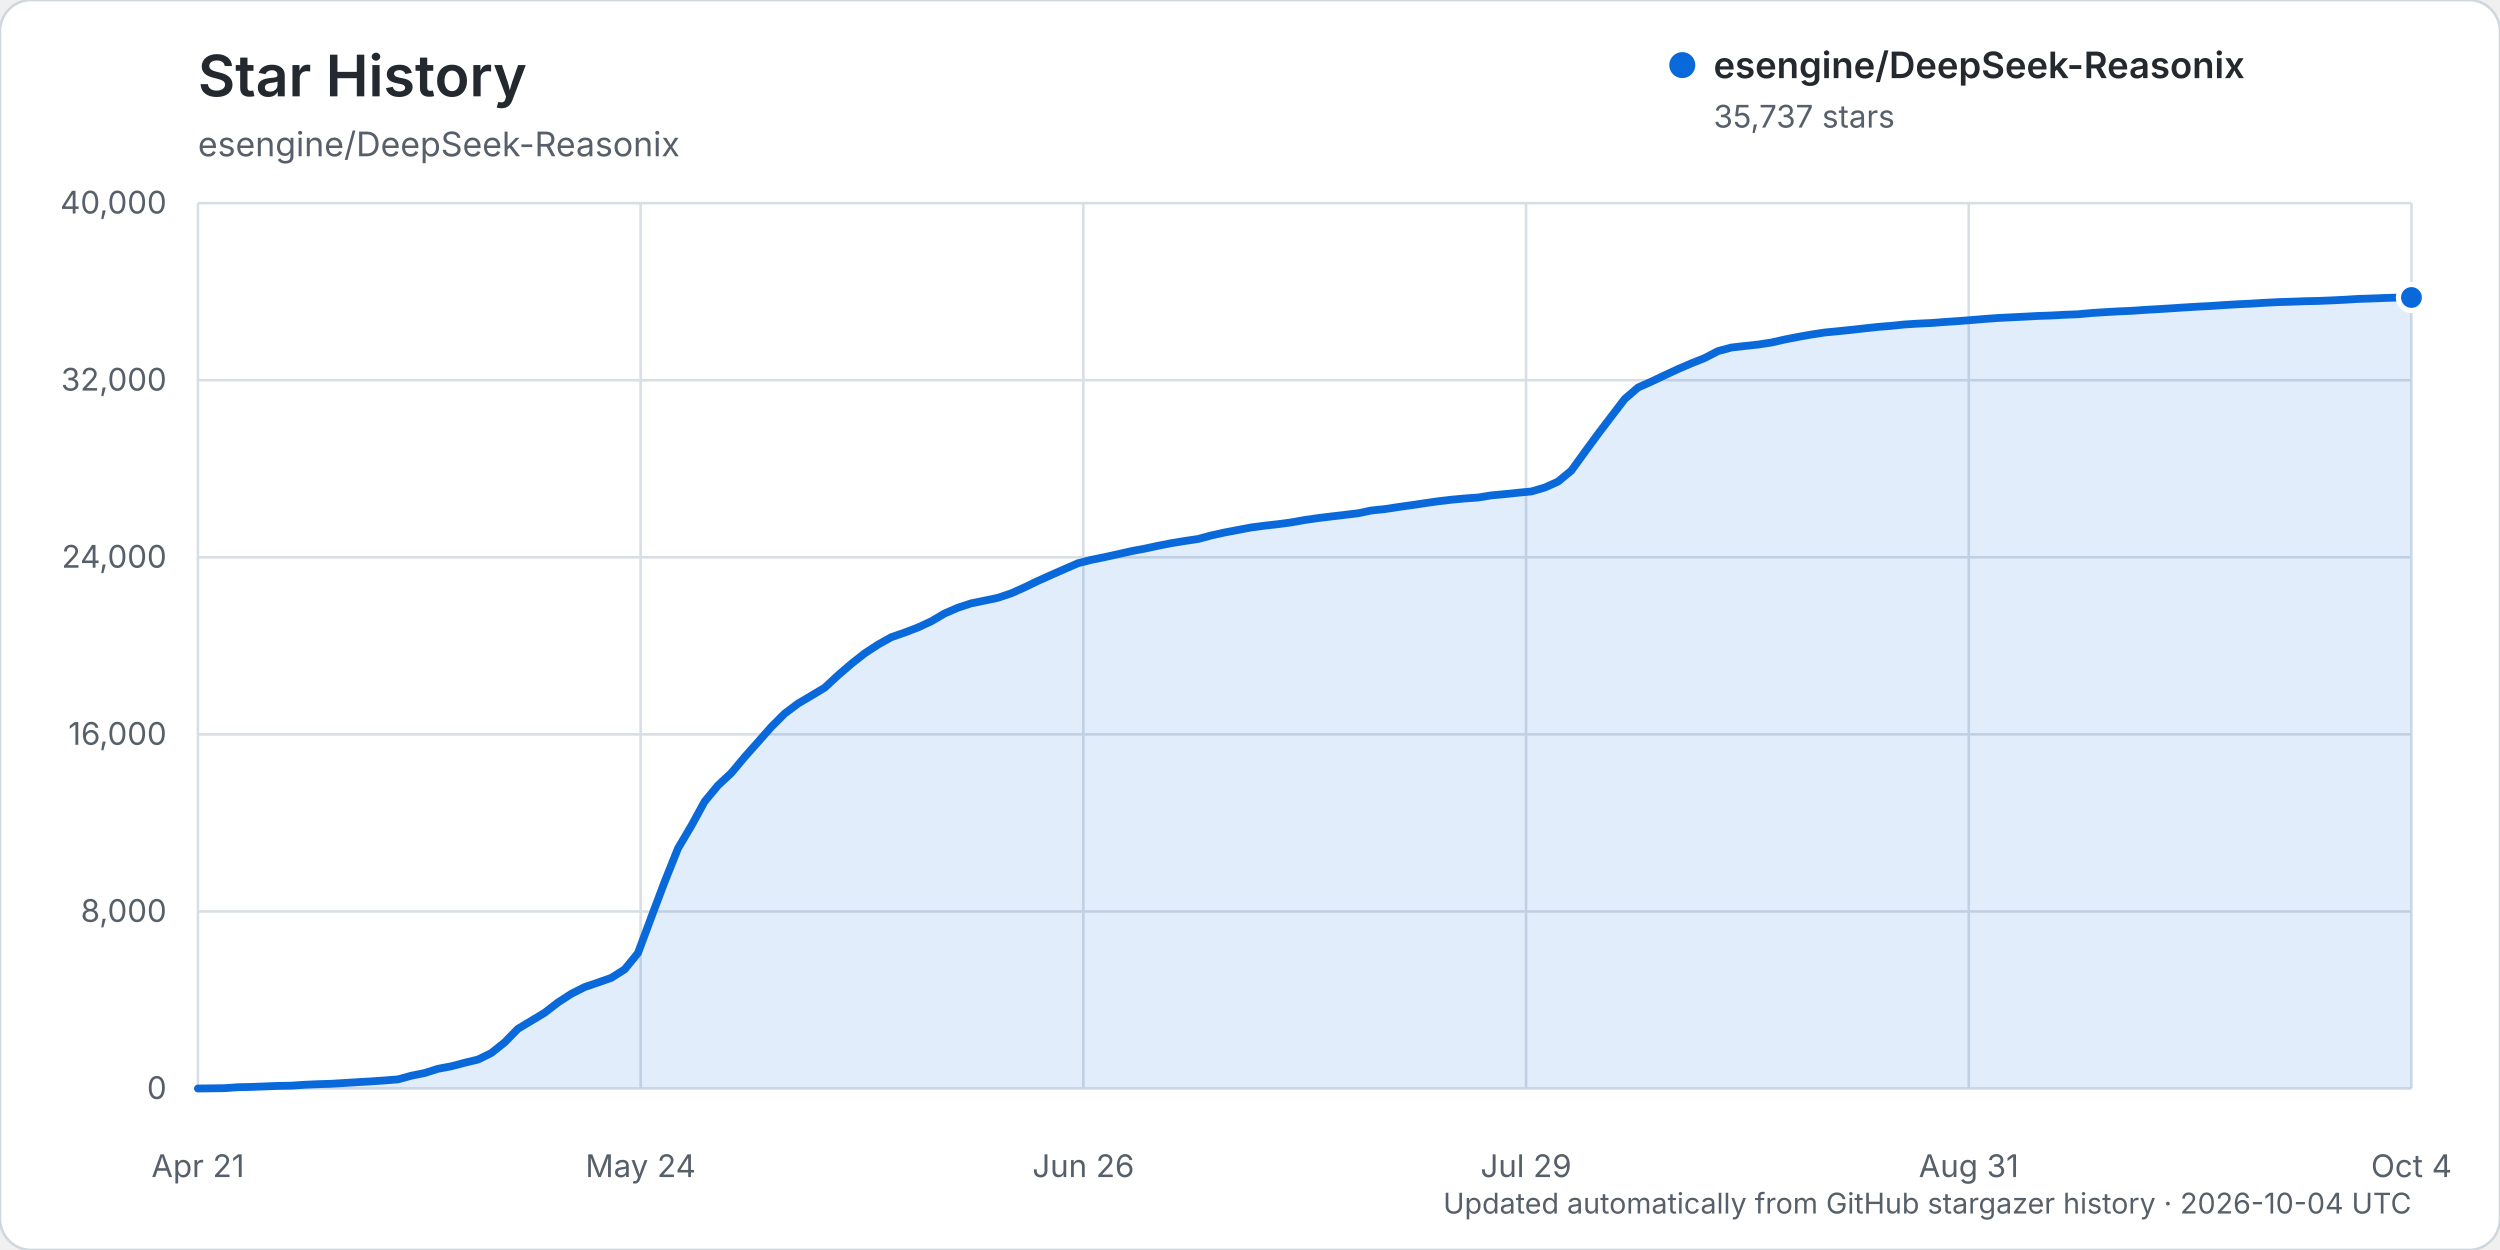
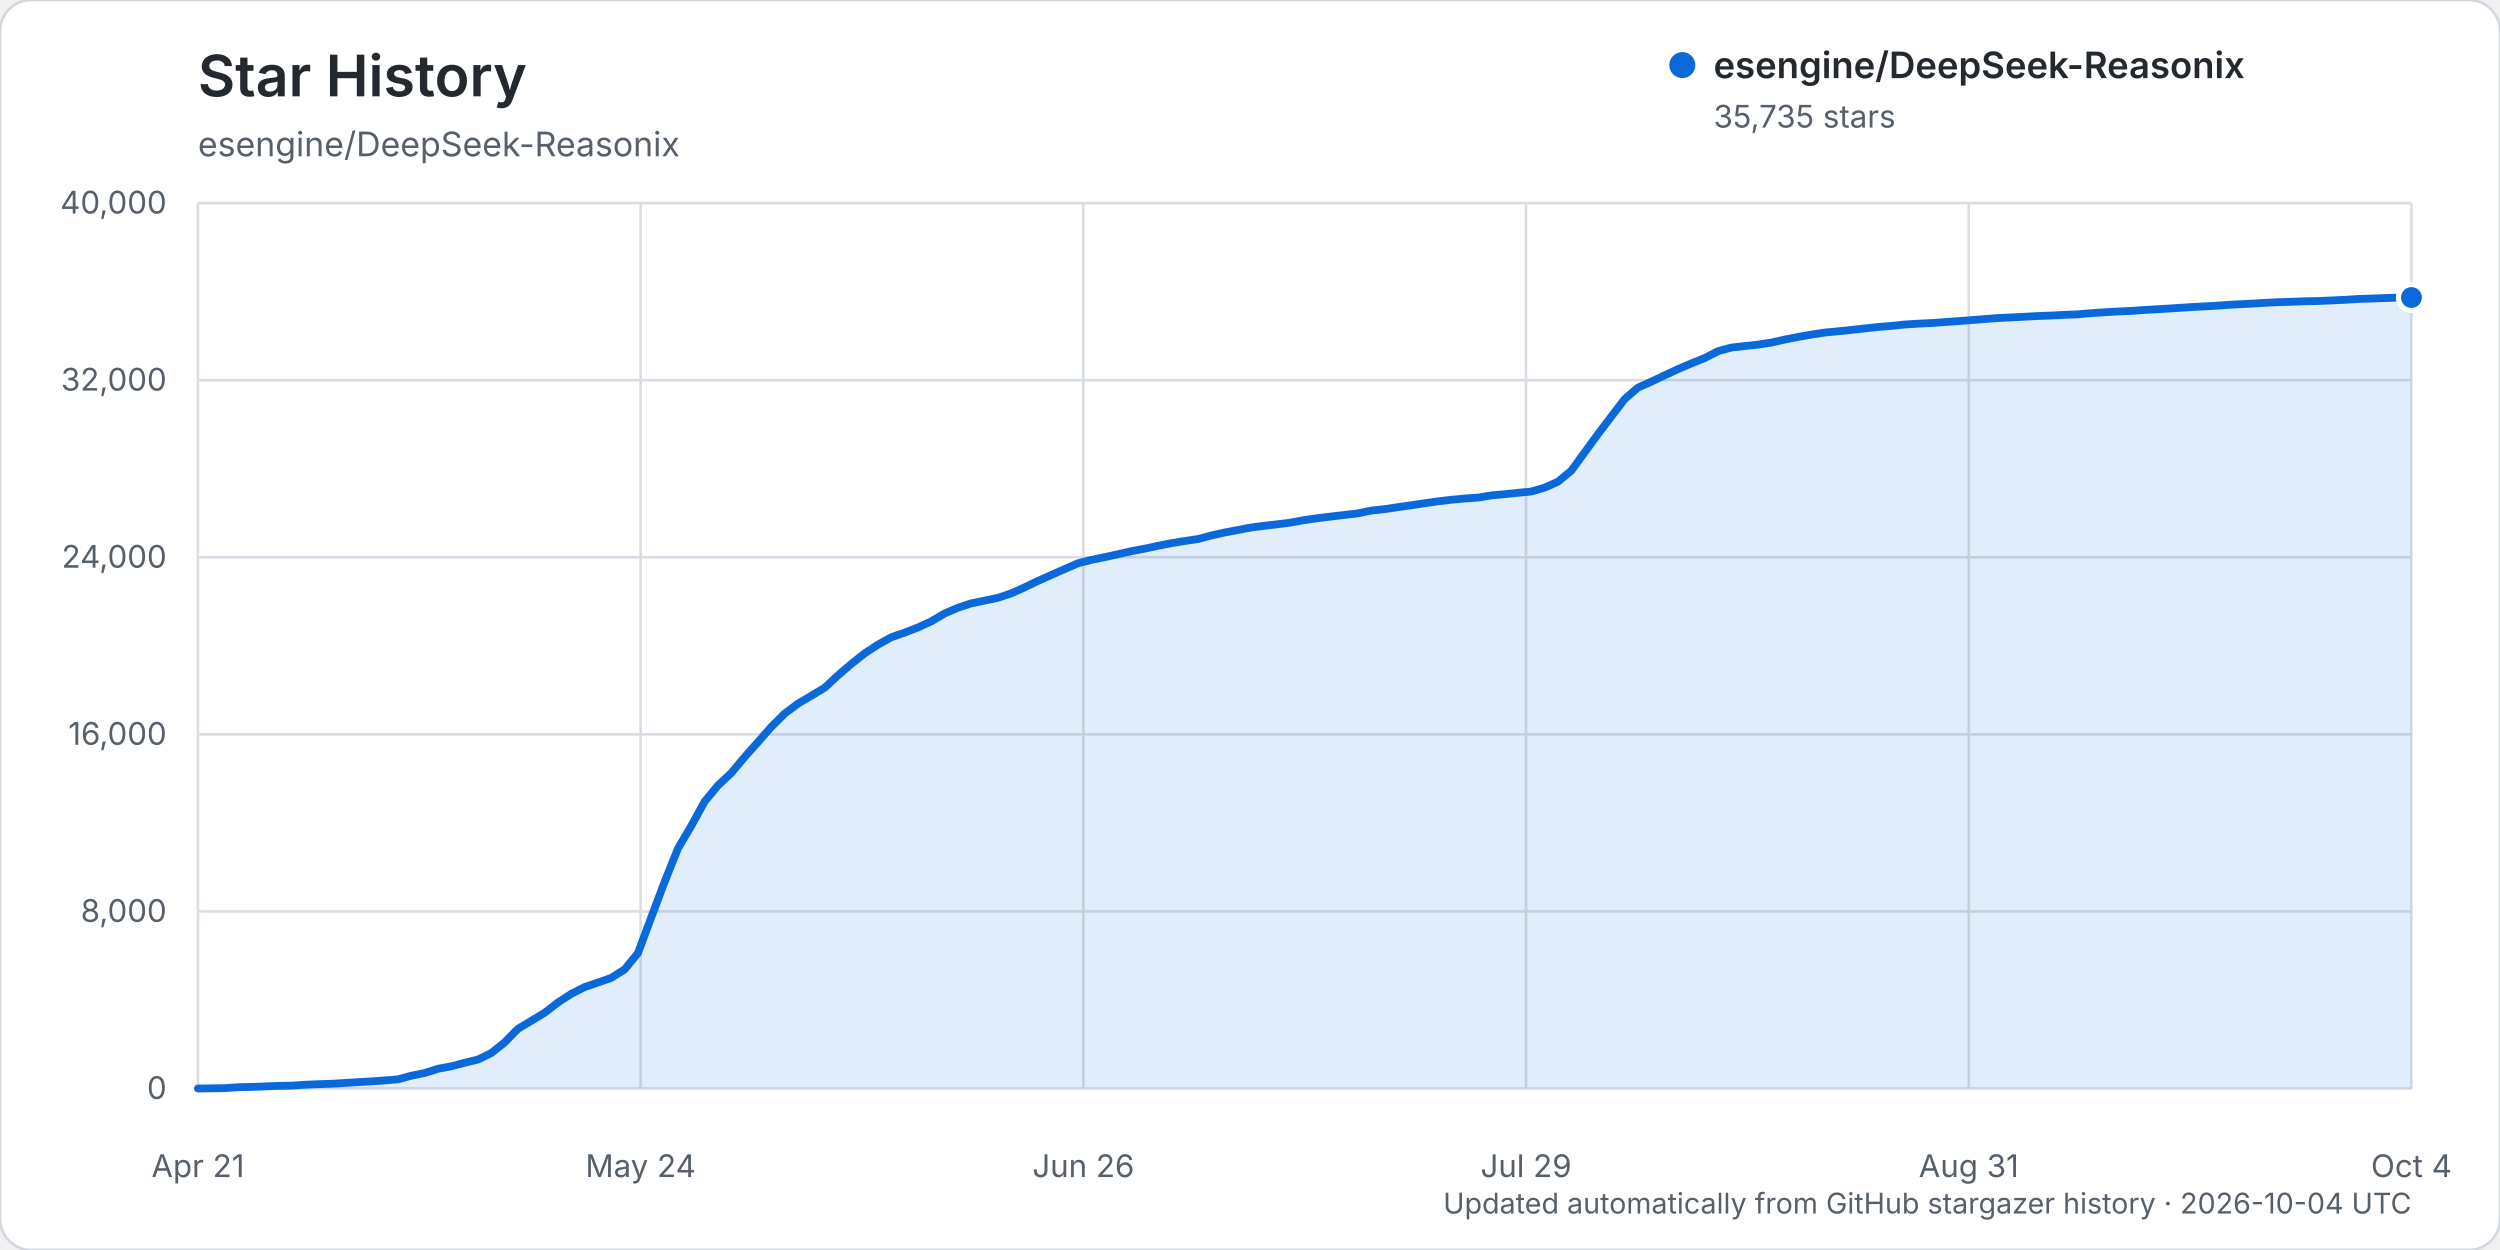
<svg xmlns="http://www.w3.org/2000/svg" width="960" height="480" viewBox="0 0 960 480" role="img" aria-labelledby="title description">
  <rect width="960" height="480" rx="12" fill="#ffffff" stroke="#d0d7de" />
  <text x="76" y="37" fill="#24292f" font-family="-apple-system, BlinkMacSystemFont, 'Segoe UI', sans-serif" font-size="22" font-weight="600">Star History</text>
  <text x="76" y="60" fill="#57606a" font-family="-apple-system, BlinkMacSystemFont, 'Segoe UI', sans-serif" font-size="13">esengine/DeepSeek-Reasonix</text>
  <g font-family="-apple-system, BlinkMacSystemFont, 'Segoe UI', sans-serif">
    <line x1="76" y1="418.00" x2="926" y2="418.00" stroke="#d8dee4" stroke-width="1" />
    <text x="64" y="422.00" text-anchor="end" fill="#57606a" font-size="12">0</text>
    <line x1="76" y1="350.00" x2="926" y2="350.00" stroke="#d8dee4" stroke-width="1" />
    <text x="64" y="354.00" text-anchor="end" fill="#57606a" font-size="12">8,000</text>
    <line x1="76" y1="282.00" x2="926" y2="282.00" stroke="#d8dee4" stroke-width="1" />
    <text x="64" y="286.00" text-anchor="end" fill="#57606a" font-size="12">16,000</text>
    <line x1="76" y1="214.00" x2="926" y2="214.00" stroke="#d8dee4" stroke-width="1" />
    <text x="64" y="218.00" text-anchor="end" fill="#57606a" font-size="12">24,000</text>
    <line x1="76" y1="146.00" x2="926" y2="146.00" stroke="#d8dee4" stroke-width="1" />
    <text x="64" y="150.00" text-anchor="end" fill="#57606a" font-size="12">32,000</text>
    <line x1="76" y1="78.00" x2="926" y2="78.00" stroke="#d8dee4" stroke-width="1" />
    <text x="64" y="82.00" text-anchor="end" fill="#57606a" font-size="12">40,000</text>
    <line x1="76.00" y1="78" x2="76.00" y2="418" stroke="#d8dee4" stroke-width="1" />
    <text x="76.00" y="452" text-anchor="middle" fill="#57606a" font-size="12">Apr 21</text>
    <line x1="246.00" y1="78" x2="246.00" y2="418" stroke="#d8dee4" stroke-width="1" />
    <text x="246.00" y="452" text-anchor="middle" fill="#57606a" font-size="12">May 24</text>
    <line x1="416.00" y1="78" x2="416.00" y2="418" stroke="#d8dee4" stroke-width="1" />
    <text x="416.00" y="452" text-anchor="middle" fill="#57606a" font-size="12">Jun 26</text>
    <line x1="586.00" y1="78" x2="586.00" y2="418" stroke="#d8dee4" stroke-width="1" />
    <text x="586.00" y="452" text-anchor="middle" fill="#57606a" font-size="12">Jul 29</text>
    <line x1="756.00" y1="78" x2="756.00" y2="418" stroke="#d8dee4" stroke-width="1" />
    <text x="756.00" y="452" text-anchor="middle" fill="#57606a" font-size="12">Aug 31</text>
    <line x1="926.00" y1="78" x2="926.00" y2="418" stroke="#d8dee4" stroke-width="1" />
    <text x="926.00" y="452" text-anchor="middle" fill="#57606a" font-size="12">Oct 4</text>
-     <path d="M76.00,417.99 L86.24,417.86 L91.36,417.49 L96.48,417.38 L101.60,417.19 L106.72,416.99 L111.84,416.90 L116.96,416.55 L122.08,416.33 L127.20,416.17 L132.33,415.86 L137.45,415.54 L142.57,415.25 L147.69,414.89 L152.81,414.48 L157.93,413.08 L163.05,412.04 L168.17,410.42 L173.29,409.46 L178.41,408.10 L183.53,406.88 L188.65,404.37 L193.77,400.29 L198.89,395.06 L204.01,391.99 L209.13,388.91 L214.25,384.95 L219.37,381.63 L224.49,379.04 L229.61,377.29 L234.73,375.50 L239.86,372.24 L244.98,365.97 L250.10,352.21 L255.22,338.61 L260.34,325.80 L265.46,317.14 L270.58,307.79 L275.70,301.60 L280.82,296.83 L285.94,290.69 L291.06,284.95 L296.18,279.14 L301.30,274.02 L306.42,270.18 L311.54,267.16 L316.66,264.08 L321.78,259.34 L326.90,254.93 L332.02,250.89 L337.14,247.54 L342.27,244.68 L347.39,242.90 L352.51,240.94 L357.63,238.57 L362.75,235.56 L367.87,233.35 L372.99,231.67 L378.11,230.63 L383.23,229.55 L388.35,227.82 L393.47,225.53 L398.59,223.06 L403.71,220.77 L408.83,218.51 L413.95,216.28 L419.07,214.98 L424.19,213.94 L429.31,212.81 L434.43,211.65 L439.55,210.69 L444.67,209.58 L449.80,208.57 L454.92,207.74 L460.04,206.98 L465.16,205.60 L470.28,204.47 L475.40,203.50 L480.52,202.53 L485.64,201.86 L490.76,201.28 L495.88,200.60 L501.00,199.68 L506.12,198.95 L511.24,198.32 L516.36,197.71 L521.48,197.10 L526.60,196.03 L531.72,195.50 L536.84,194.71 L541.96,193.99 L547.08,193.23 L552.20,192.50 L557.33,191.89 L562.45,191.42 L567.57,191.05 L572.69,190.22 L577.81,189.75 L582.93,189.21 L588.05,188.72 L593.17,187.23 L598.29,184.92 L603.41,180.70 L608.53,173.63 L613.65,166.64 L618.77,159.91 L623.89,153.21 L629.01,148.81 L634.13,146.53 L639.25,144.10 L644.37,141.72 L649.49,139.52 L654.61,137.47 L659.73,134.82 L664.86,133.45 L669.98,132.86 L675.10,132.31 L680.22,131.53 L685.34,130.37 L690.46,129.37 L695.58,128.46 L700.70,127.68 L705.82,127.19 L710.94,126.66 L716.06,126.09 L721.18,125.53 L726.30,125.12 L731.42,124.59 L736.54,124.27 L741.66,124.03 L746.78,123.64 L751.90,123.30 L757.02,122.90 L762.14,122.48 L767.27,122.10 L772.39,121.85 L777.51,121.60 L782.63,121.32 L787.75,121.15 L792.87,120.87 L797.99,120.68 L803.11,120.20 L808.23,119.87 L813.35,119.58 L818.47,119.36 L823.59,119.00 L828.71,118.71 L833.83,118.39 L838.95,118.05 L844.07,117.75 L849.19,117.48 L854.31,117.13 L859.43,116.83 L864.55,116.58 L869.67,116.27 L874.80,116.01 L879.92,115.86 L885.04,115.66 L890.16,115.56 L895.28,115.35 L900.40,115.10 L905.52,114.79 L910.64,114.62 L915.76,114.42 L920.88,114.26 L926.00,114.24 L926.00,418.00 L76.00,418.00 Z" fill="#0969da" opacity="0.12" />
-     <path d="M76.00,417.99 L86.24,417.86 L91.36,417.49 L96.48,417.38 L101.60,417.19 L106.72,416.99 L111.84,416.90 L116.96,416.55 L122.08,416.33 L127.20,416.17 L132.33,415.86 L137.45,415.54 L142.57,415.25 L147.69,414.89 L152.81,414.48 L157.93,413.08 L163.05,412.04 L168.17,410.42 L173.29,409.46 L178.41,408.10 L183.53,406.88 L188.65,404.37 L193.77,400.29 L198.89,395.06 L204.01,391.99 L209.13,388.91 L214.25,384.95 L219.37,381.63 L224.49,379.04 L229.61,377.29 L234.73,375.50 L239.86,372.24 L244.98,365.97 L250.10,352.21 L255.22,338.61 L260.34,325.80 L265.46,317.14 L270.58,307.79 L275.70,301.60 L280.82,296.83 L285.94,290.69 L291.06,284.95 L296.18,279.14 L301.30,274.02 L306.42,270.18 L311.54,267.16 L316.66,264.08 L321.78,259.34 L326.90,254.93 L332.02,250.89 L337.14,247.54 L342.27,244.68 L347.39,242.90 L352.51,240.94 L357.63,238.57 L362.75,235.56 L367.87,233.35 L372.99,231.67 L378.11,230.63 L383.23,229.55 L388.35,227.82 L393.47,225.53 L398.59,223.06 L403.71,220.77 L408.83,218.51 L413.95,216.28 L419.07,214.98 L424.19,213.94 L429.31,212.81 L434.43,211.65 L439.55,210.69 L444.67,209.58 L449.80,208.57 L454.92,207.74 L460.04,206.98 L465.16,205.60 L470.28,204.47 L475.40,203.50 L480.52,202.53 L485.64,201.86 L490.76,201.28 L495.88,200.60 L501.00,199.68 L506.12,198.95 L511.24,198.32 L516.36,197.71 L521.48,197.10 L526.60,196.03 L531.72,195.50 L536.84,194.71 L541.96,193.99 L547.08,193.23 L552.20,192.50 L557.33,191.89 L562.45,191.42 L567.57,191.05 L572.69,190.22 L577.81,189.75 L582.93,189.21 L588.05,188.72 L593.17,187.23 L598.29,184.92 L603.41,180.70 L608.53,173.63 L613.65,166.64 L618.77,159.91 L623.89,153.21 L629.01,148.81 L634.13,146.53 L639.25,144.10 L644.37,141.72 L649.49,139.52 L654.61,137.47 L659.73,134.82 L664.86,133.45 L669.98,132.86 L675.10,132.31 L680.22,131.53 L685.34,130.37 L690.46,129.37 L695.58,128.46 L700.70,127.68 L705.82,127.19 L710.94,126.66 L716.06,126.09 L721.18,125.53 L726.30,125.12 L731.42,124.59 L736.54,124.27 L741.66,124.03 L746.78,123.64 L751.90,123.30 L757.02,122.90 L762.14,122.48 L767.27,122.10 L772.39,121.85 L777.51,121.60 L782.63,121.32 L787.75,121.15 L792.87,120.87 L797.99,120.68 L803.11,120.20 L808.23,119.87 L813.35,119.58 L818.47,119.36 L823.59,119.00 L828.71,118.71 L833.83,118.39 L838.95,118.05 L844.07,117.75 L849.19,117.48 L854.31,117.13 L859.43,116.83 L864.55,116.58 L869.67,116.27 L874.80,116.01 L879.92,115.86 L885.04,115.66 L890.16,115.56 L895.28,115.35 L900.40,115.10 L905.52,114.79 L910.64,114.62 L915.76,114.42 L920.88,114.26 L926.00,114.24" fill="none" stroke="#0969da" stroke-width="3" stroke-linecap="round" stroke-linejoin="round" />
-     <circle cx="926.00" cy="114.24" r="5" fill="#0969da" stroke="#ffffff" stroke-width="2" />
+     <path d="M76.00,417.99 L86.24,417.86 L91.36,417.49 L96.48,417.38 L101.60,417.19 L106.72,416.99 L111.84,416.90 L116.96,416.55 L122.08,416.33 L127.20,416.17 L132.33,415.86 L137.45,415.54 L142.57,415.25 L147.69,414.89 L152.81,414.48 L157.93,413.08 L163.05,412.04 L168.17,410.42 L173.29,409.46 L178.41,408.10 L183.53,406.88 L188.65,404.37 L193.77,400.29 L198.89,395.06 L204.01,391.99 L209.13,388.91 L214.25,384.95 L219.37,381.63 L224.49,379.04 L229.61,377.29 L234.73,375.50 L239.86,372.24 L244.98,365.97 L250.10,352.21 L255.22,338.61 L260.34,325.80 L265.46,317.14 L270.58,307.79 L275.70,301.60 L280.82,296.83 L285.94,290.69 L291.06,284.95 L296.18,279.14 L301.30,274.03 L306.42,270.19 L311.54,267.17 L316.66,264.09 L321.78,259.35 L326.90,254.94 L332.02,250.90 L337.14,247.55 L342.27,244.69 L347.39,242.91 L352.51,240.94 L357.63,238.58 L362.75,235.57 L367.87,233.36 L372.99,231.68 L378.11,230.63 L383.23,229.56 L388.35,227.83 L393.47,225.54 L398.59,223.07 L403.71,220.77 L408.83,218.52 L413.95,216.29 L419.07,214.99 L424.19,213.95 L429.31,212.82 L434.43,211.65 L439.55,210.69 L444.67,209.59 L449.80,208.58 L454.92,207.75 L460.04,206.99 L465.16,205.61 L470.28,204.48 L475.40,203.51 L480.52,202.54 L485.64,201.88 L490.76,201.29 L495.88,200.62 L501.00,199.69 L506.12,198.96 L511.24,198.33 L516.36,197.72 L521.48,197.12 L526.60,196.05 L531.72,195.51 L536.84,194.73 L541.96,194.01 L547.08,193.25 L552.20,192.51 L557.33,191.91 L562.45,191.43 L567.57,191.07 L572.69,190.23 L577.81,189.77 L582.93,189.23 L588.05,188.74 L593.17,187.25 L598.29,184.94 L603.41,180.71 L608.53,173.65 L613.65,166.66 L618.77,159.93 L623.89,153.22 L629.01,148.82 L634.13,146.54 L639.25,144.11 L644.37,141.73 L649.49,139.54 L654.61,137.49 L659.73,134.84 L664.86,133.46 L669.98,132.88 L675.10,132.33 L680.22,131.55 L685.34,130.39 L690.46,129.39 L695.58,128.48 L700.70,127.70 L705.82,127.22 L710.94,126.69 L716.06,126.12 L721.18,125.56 L726.30,125.15 L731.42,124.61 L736.54,124.29 L741.66,124.05 L746.78,123.67 L751.90,123.32 L757.02,122.92 L762.14,122.51 L767.27,122.12 L772.39,121.88 L777.51,121.62 L782.63,121.35 L787.75,121.17 L792.87,120.89 L797.99,120.70 L803.11,120.23 L808.23,119.90 L813.35,119.61 L818.47,119.39 L823.59,119.03 L828.71,118.73 L833.83,118.42 L838.95,118.08 L844.07,117.77 L849.19,117.51 L854.31,117.16 L859.43,116.85 L864.55,116.61 L869.67,116.29 L874.80,116.04 L879.92,115.88 L885.04,115.69 L890.16,115.59 L895.28,115.37 L900.40,115.13 L905.52,114.81 L910.64,114.64 L915.76,114.45 L920.88,114.29 L926.00,114.25 L926.00,418.00 L76.00,418.00 Z" fill="#0969da" opacity="0.12" />
+     <path d="M76.00,417.99 L86.24,417.86 L91.36,417.49 L96.48,417.38 L101.60,417.19 L106.72,416.99 L111.84,416.90 L116.96,416.55 L122.08,416.33 L127.20,416.17 L132.33,415.86 L137.45,415.54 L142.57,415.25 L147.69,414.89 L152.81,414.48 L157.93,413.08 L163.05,412.04 L168.17,410.42 L173.29,409.46 L178.41,408.10 L183.53,406.88 L188.65,404.37 L193.77,400.29 L198.89,395.06 L204.01,391.99 L209.13,388.91 L214.25,384.95 L219.37,381.63 L224.49,379.04 L229.61,377.29 L234.73,375.50 L239.86,372.24 L244.98,365.97 L250.10,352.21 L255.22,338.61 L260.34,325.80 L265.46,317.14 L270.58,307.79 L275.70,301.60 L280.82,296.83 L285.94,290.69 L291.06,284.95 L296.18,279.14 L301.30,274.03 L306.42,270.19 L311.54,267.17 L316.66,264.09 L321.78,259.35 L326.90,254.94 L332.02,250.90 L337.14,247.55 L342.27,244.69 L347.39,242.91 L352.51,240.94 L357.63,238.58 L362.75,235.57 L367.87,233.36 L372.99,231.68 L378.11,230.63 L383.23,229.56 L388.35,227.83 L393.47,225.54 L398.59,223.07 L403.71,220.77 L408.83,218.52 L413.95,216.29 L419.07,214.99 L424.19,213.95 L429.31,212.82 L434.43,211.65 L439.55,210.69 L444.67,209.59 L449.80,208.58 L454.92,207.75 L460.04,206.99 L465.16,205.61 L470.28,204.48 L475.40,203.51 L480.52,202.54 L485.64,201.88 L490.76,201.29 L495.88,200.62 L501.00,199.69 L506.12,198.96 L511.24,198.33 L516.36,197.72 L521.48,197.12 L526.60,196.05 L531.72,195.51 L536.84,194.73 L541.96,194.01 L547.08,193.25 L552.20,192.51 L557.33,191.91 L562.45,191.43 L567.57,191.07 L572.69,190.23 L577.81,189.77 L582.93,189.23 L588.05,188.74 L593.17,187.25 L598.29,184.94 L603.41,180.71 L608.53,173.65 L613.65,166.66 L618.77,159.93 L623.89,153.22 L629.01,148.82 L634.13,146.54 L639.25,144.11 L644.37,141.73 L649.49,139.54 L654.61,137.49 L659.73,134.84 L664.86,133.46 L669.98,132.88 L675.10,132.33 L680.22,131.55 L685.34,130.39 L690.46,129.39 L695.58,128.48 L700.70,127.70 L705.82,127.22 L710.94,126.69 L716.06,126.12 L721.18,125.56 L726.30,125.15 L731.42,124.61 L736.54,124.29 L741.66,124.05 L746.78,123.67 L751.90,123.32 L757.02,122.92 L762.14,122.51 L767.27,122.12 L772.39,121.88 L777.51,121.62 L782.63,121.35 L787.75,121.17 L792.87,120.89 L797.99,120.70 L803.11,120.23 L808.23,119.90 L813.35,119.61 L818.47,119.39 L823.59,119.03 L828.71,118.73 L833.83,118.42 L838.95,118.08 L844.07,117.77 L849.19,117.51 L854.31,117.16 L859.43,116.85 L864.55,116.61 L869.67,116.29 L874.80,116.04 L879.92,115.88 L885.04,115.69 L890.16,115.59 L895.28,115.37 L900.40,115.13 L905.52,114.81 L910.64,114.64 L915.76,114.45 L920.88,114.29 L926.00,114.25" fill="none" stroke="#0969da" stroke-width="3" stroke-linecap="round" stroke-linejoin="round" />
+     <circle cx="926.00" cy="114.25" r="5" fill="#0969da" stroke="#ffffff" stroke-width="2" />
    <g transform="translate(646, 25)">
      <circle cx="0" cy="0" r="5" fill="#0969da" />
      <text x="12" y="5" fill="#24292f" font-size="14" font-weight="600">esengine/DeepSeek-Reasonix</text>
-       <text x="12" y="24" fill="#57606a" font-size="12">35,737 stars</text>
+       <text x="12" y="24" fill="#57606a" font-size="12">35,735 stars</text>
    </g>
    <text x="926" y="466" text-anchor="end" fill="#57606a" font-size="11">Updated automatically from GitHub stargazer history · 2026-10-04 UTC</text>
  </g>
</svg>
